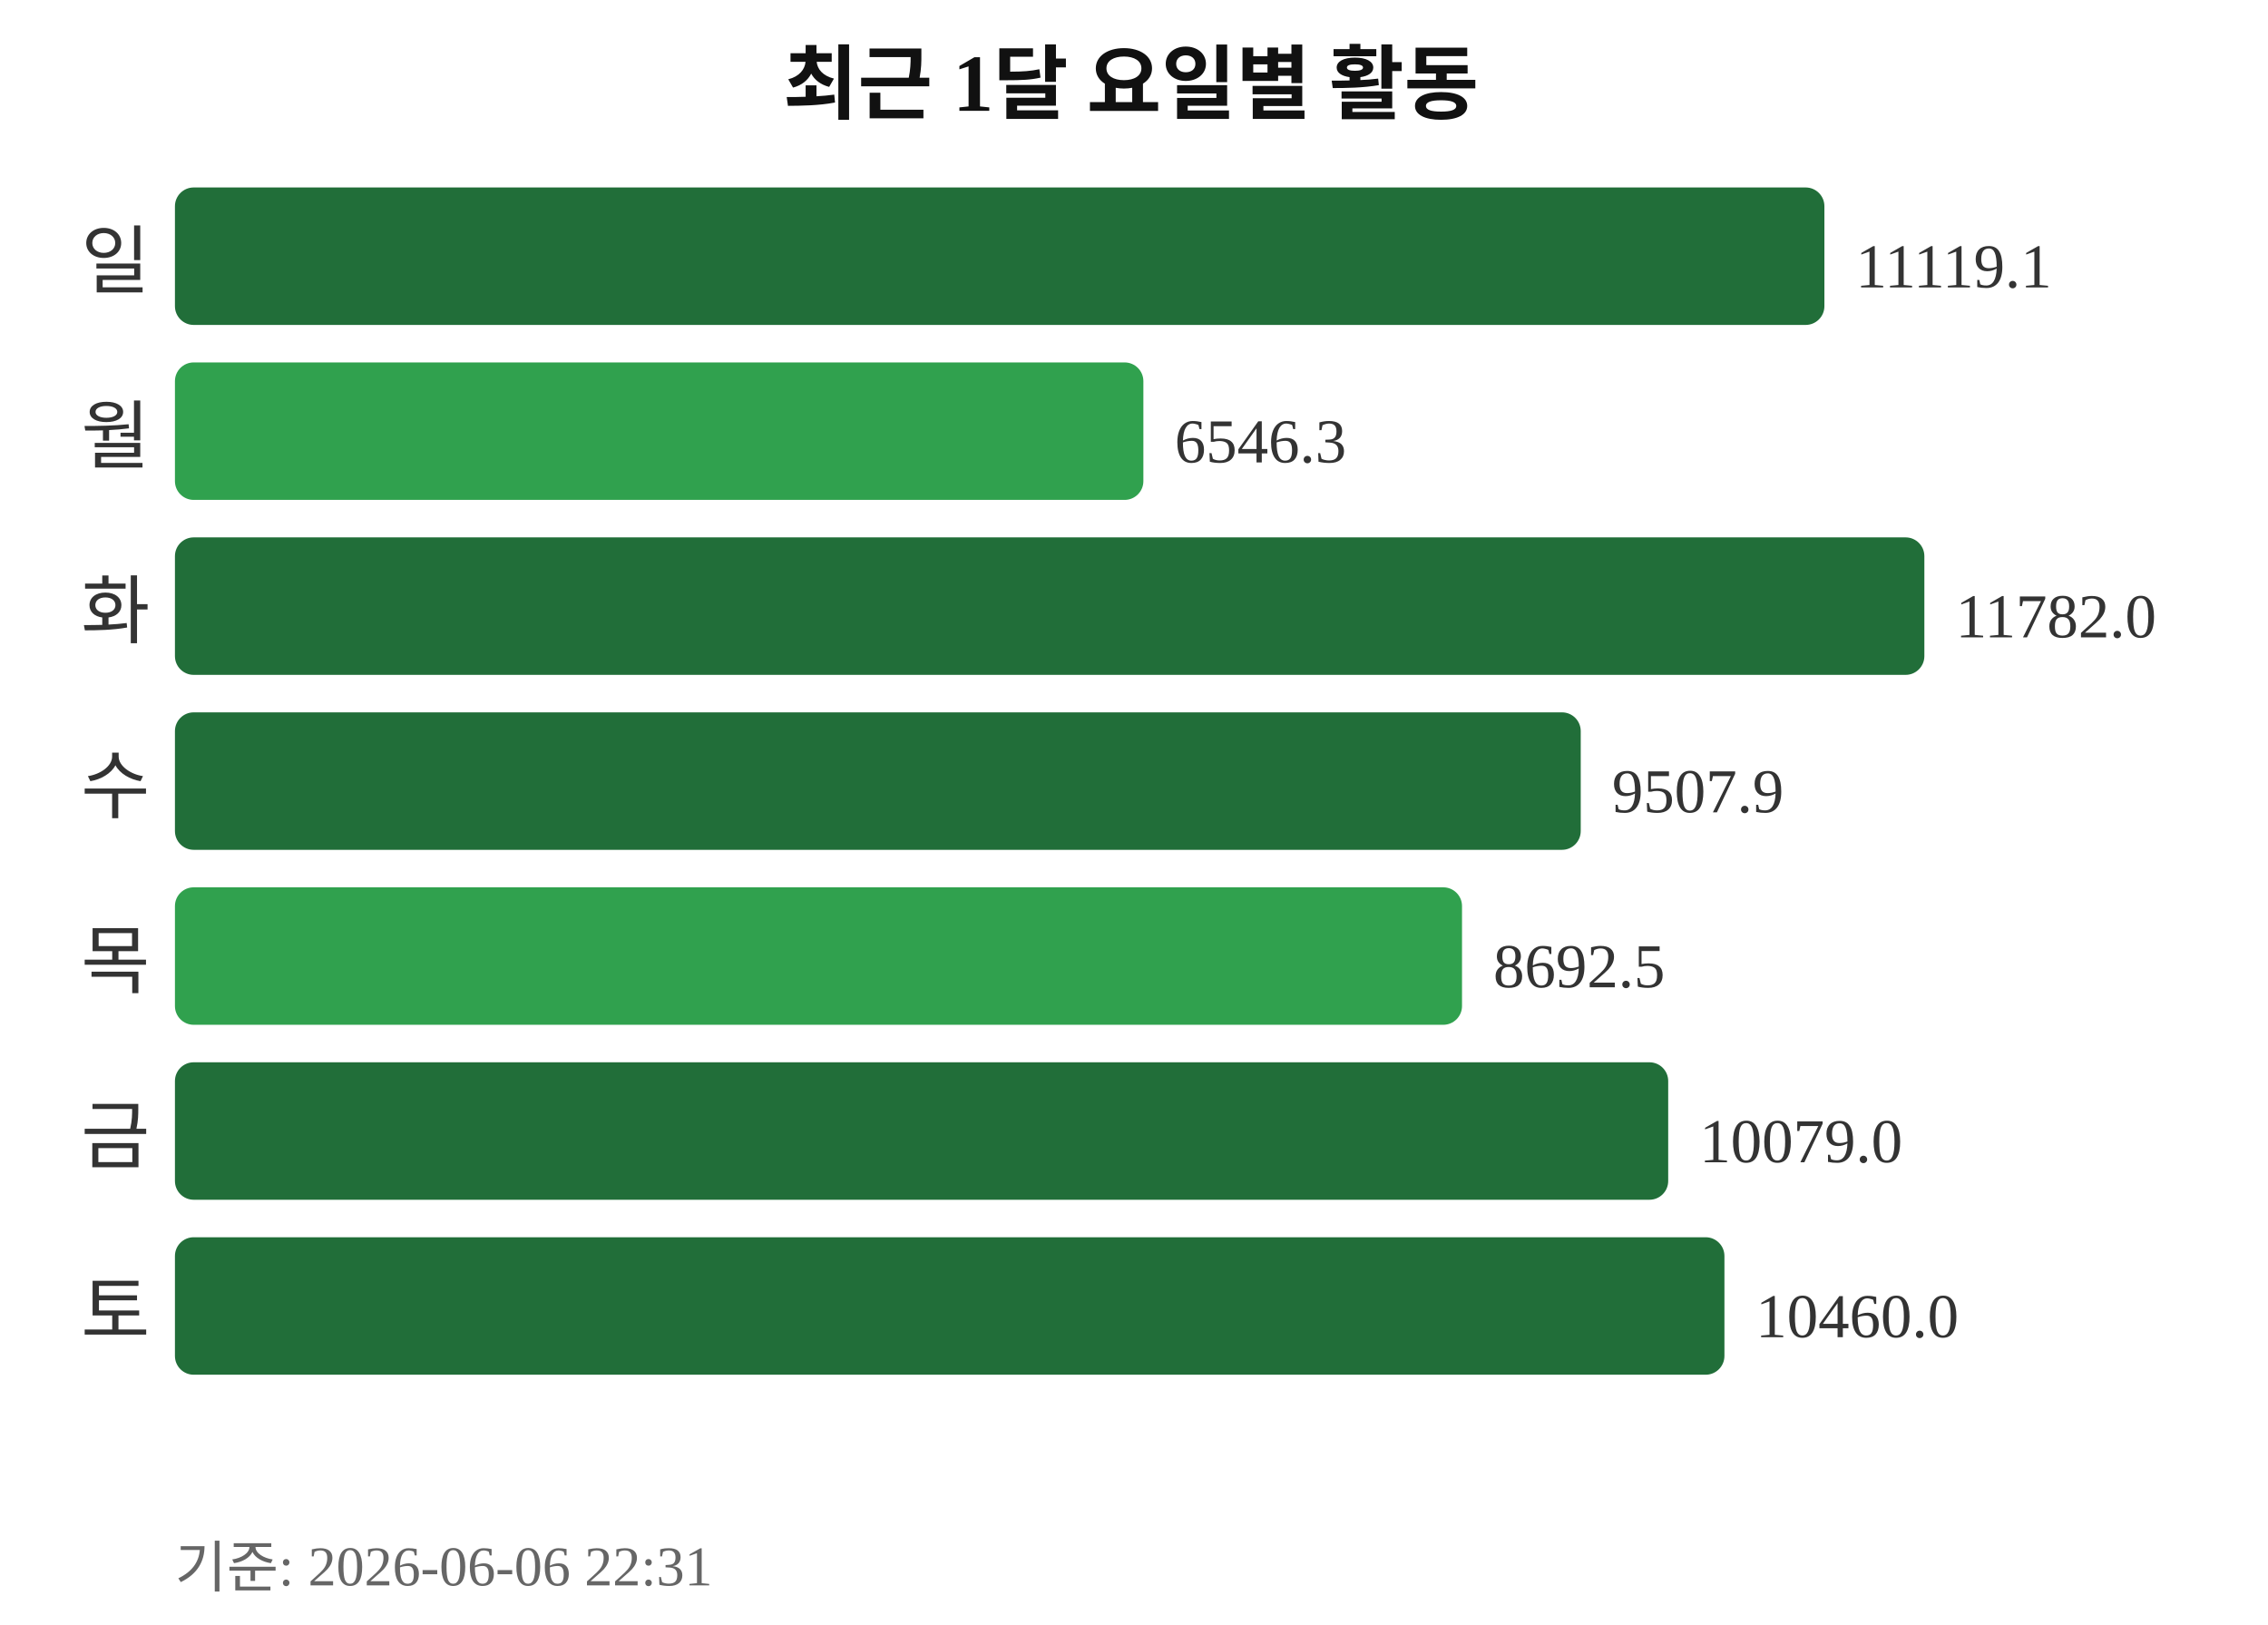
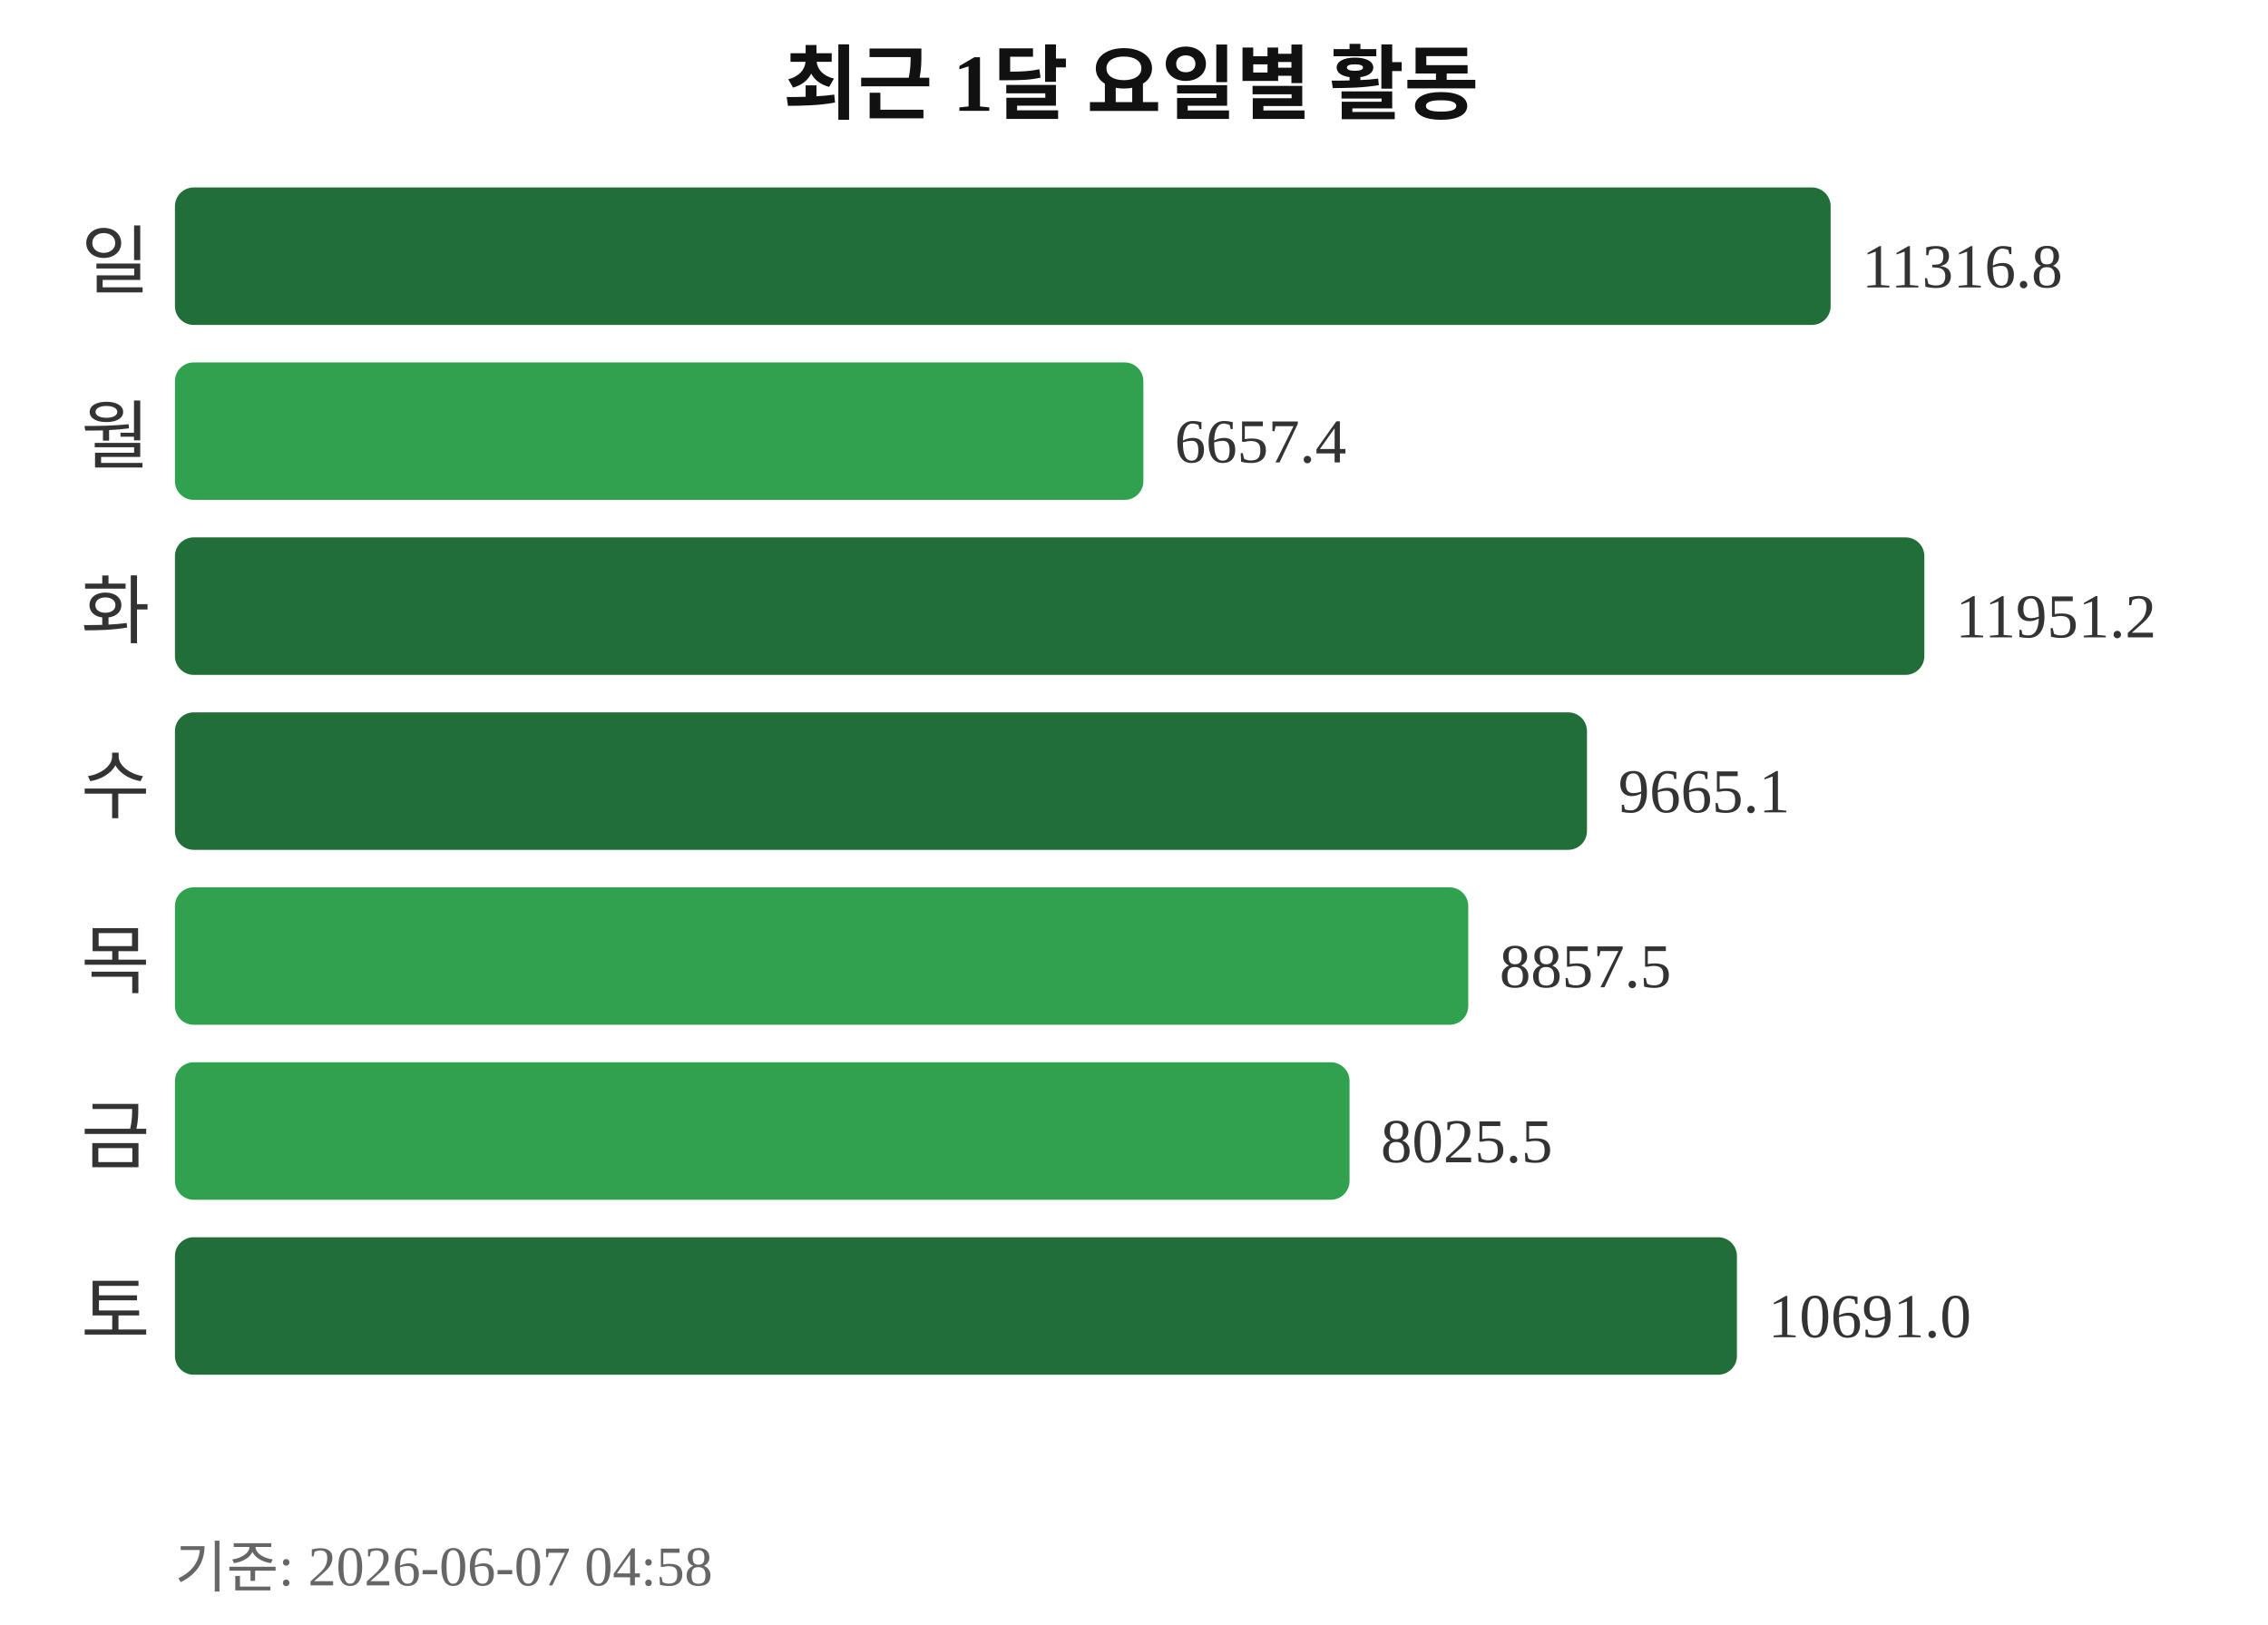
<svg xmlns="http://www.w3.org/2000/svg" width="363" height="260">
  <text x="181" y="18" text-anchor="middle" font-size="13" font-weight="bold" fill="#111111">최근 1달 요일별 활동</text>
  <text x="24" y="46" text-anchor="end" font-size="12" fill="#333333">일</text>
-   <rect x="28" y="30" width="264" height="22" rx="3" fill="#216e39" />
-   <text x="297" y="46" font-size="10" fill="#333333">11119.1</text>
+   <rect x="28" y="30" width="265" height="22" rx="3" fill="#216e39" />
+   <text x="298" y="46" font-size="10" fill="#333333">11316.8</text>
  <text x="24" y="74" text-anchor="end" font-size="12" fill="#333333">월</text>
  <rect x="28" y="58" width="155" height="22" rx="3" fill="#30a14e" />
-   <text x="188" y="74" font-size="10" fill="#333333">6546.3</text>
+   <text x="188" y="74" font-size="10" fill="#333333">6657.4</text>
  <text x="24" y="102" text-anchor="end" font-size="12" fill="#333333">화</text>
  <rect x="28" y="86" width="280" height="22" rx="3" fill="#216e39" />
-   <text x="313" y="102" font-size="10" fill="#333333">11782.0</text>
+   <text x="313" y="102" font-size="10" fill="#333333">11951.2</text>
  <text x="24" y="130" text-anchor="end" font-size="12" fill="#333333">수</text>
-   <rect x="28" y="114" width="225" height="22" rx="3" fill="#216e39" />
-   <text x="258" y="130" font-size="10" fill="#333333">9507.9</text>
+   <rect x="28" y="114" width="226" height="22" rx="3" fill="#216e39" />
+   <text x="259" y="130" font-size="10" fill="#333333">9665.1</text>
  <text x="24" y="158" text-anchor="end" font-size="12" fill="#333333">목</text>
-   <rect x="28" y="142" width="206" height="22" rx="3" fill="#30a14e" />
-   <text x="239" y="158" font-size="10" fill="#333333">8692.5</text>
+   <rect x="28" y="142" width="207" height="22" rx="3" fill="#30a14e" />
+   <text x="240" y="158" font-size="10" fill="#333333">8857.5</text>
  <text x="24" y="186" text-anchor="end" font-size="12" fill="#333333">금</text>
-   <rect x="28" y="170" width="239" height="22" rx="3" fill="#216e39" />
-   <text x="272" y="186" font-size="10" fill="#333333">10079.0</text>
+   <rect x="28" y="170" width="188" height="22" rx="3" fill="#30a14e" />
+   <text x="221" y="186" font-size="10" fill="#333333">8025.5</text>
  <text x="24" y="214" text-anchor="end" font-size="12" fill="#333333">토</text>
-   <rect x="28" y="198" width="248" height="22" rx="3" fill="#216e39" />
-   <text x="281" y="214" font-size="10" fill="#333333">10460.0</text>
-   <text x="28" y="254" font-size="9" fill="#666666">기준: 2026-06-06 22:31</text>
+   <rect x="28" y="198" width="250" height="22" rx="3" fill="#216e39" />
+   <text x="283" y="214" font-size="10" fill="#333333">10691.0</text>
+   <text x="28" y="254" font-size="9" fill="#666666">기준: 2026-06-07 04:58</text>
</svg>
